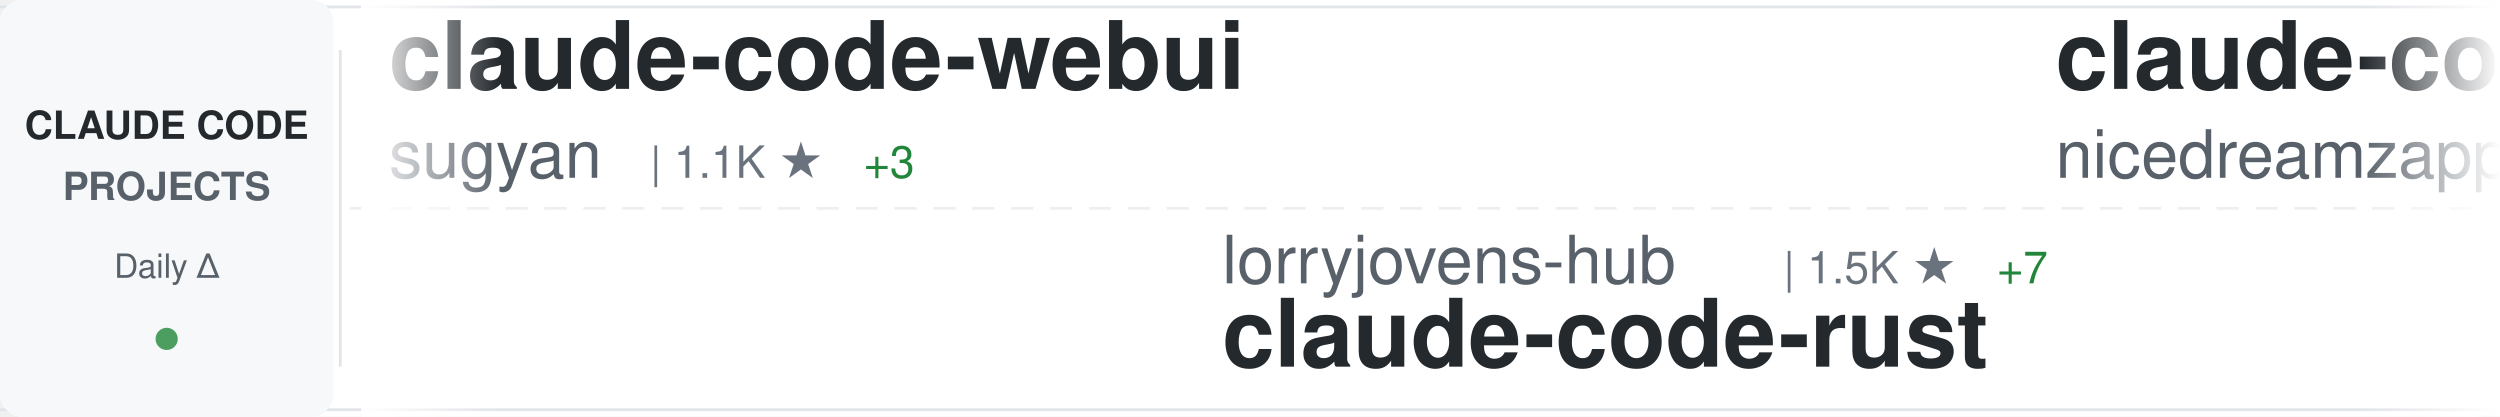
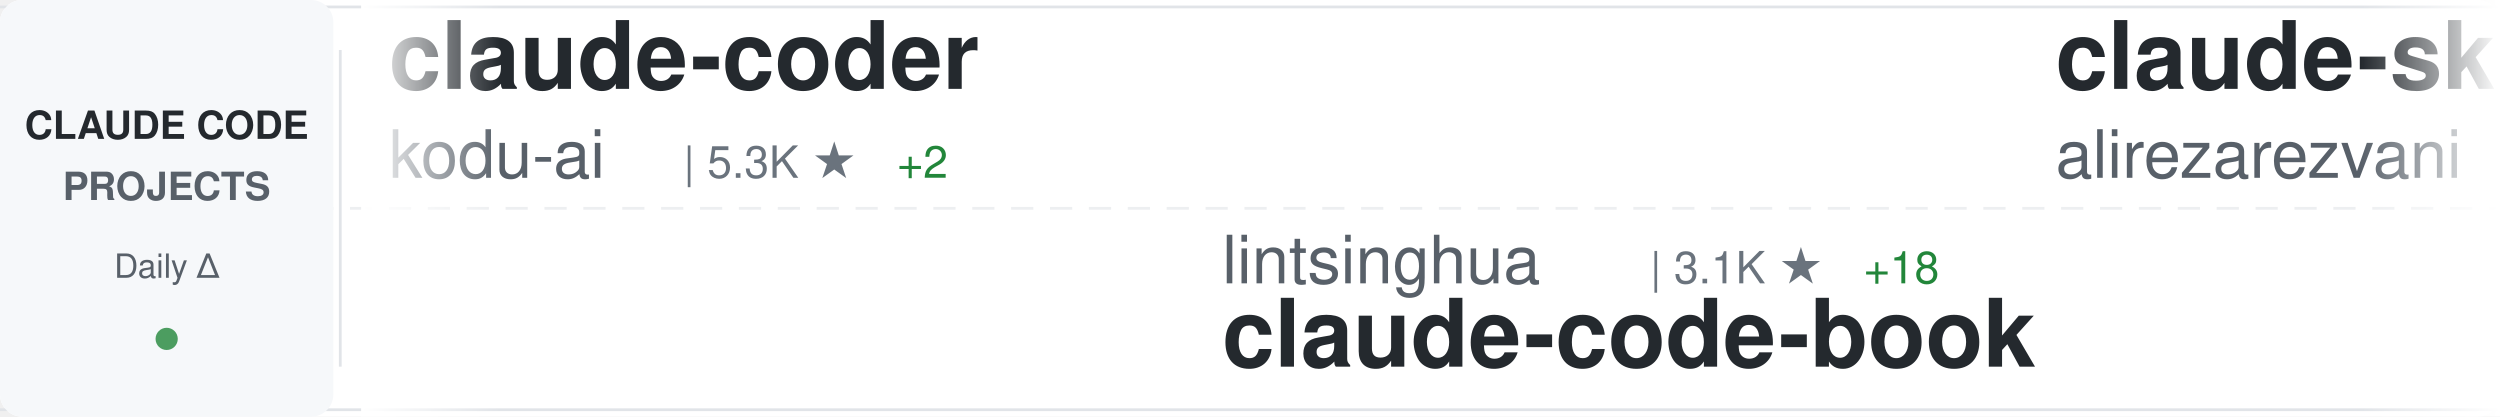
<svg xmlns="http://www.w3.org/2000/svg" width="900" height="150">
  <defs>
    <linearGradient id="awesomeLeftFade" x1="0%" y1="0%" x2="100%" y2="0%">
      <stop offset="0%" style="stop-color:#ffffff;stop-opacity:1" />
      <stop offset="100%" style="stop-color:#ffffff;stop-opacity:0" />
    </linearGradient>
    <linearGradient id="awesomeRightFade" x1="0%" y1="0%" x2="100%" y2="0%">
      <stop offset="0%" style="stop-color:#ffffff;stop-opacity:0" />
      <stop offset="100%" style="stop-color:#ffffff;stop-opacity:1" />
    </linearGradient>
  </defs>
  <rect width="900" height="150" fill="#ffffff" rx="8" />
  <rect x="0" y="2" width="900" height="1" fill="#e1e4e8" />
  <rect x="0" y="147" width="900" height="1" fill="#e1e4e8" />
  <line x1="0" y1="75" x2="900" y2="75" stroke="#e1e4e8" stroke-width="1" stroke-dasharray="8 6" opacity="0.6" />
  <rect x="0" y="0" width="120" height="150" fill="#f6f8fa" rx="8" />
  <text x="60" y="50" font-family="-apple-system, BlinkMacSystemFont, 'Segoe UI', Helvetica, Arial, sans-serif" font-size="14" font-weight="600" fill="#24292e" text-anchor="middle">CLAUDE CODE</text>
  <text x="60" y="72" font-family="-apple-system, BlinkMacSystemFont, 'Segoe UI', Helvetica, Arial, sans-serif" font-size="14" font-weight="600" fill="#586069" text-anchor="middle">PROJECTS</text>
  <text x="60" y="100" font-family="-apple-system, BlinkMacSystemFont, 'Segoe UI', Helvetica, Arial, sans-serif" font-size="12" font-weight="500" fill="#586069" text-anchor="middle">Daily Δ</text>
  <circle cx="60" cy="122" r="4" fill="#22863a" opacity="0.8" />
  <rect x="122" y="18" width="1" height="114" fill="#e1e4e8" />
  <clipPath id="awesomeTickerClip">
    <rect x="130" y="0" width="770" height="150" />
  </clipPath>
  <g clip-path="url(#awesomeTickerClip)">
    <g id="awesomeTickerItems">
      <animateTransform attributeName="transform" attributeType="XML" type="translate" from="0 0" to="-3000 0" dur="54s" repeatCount="indefinite" />
      <g transform="translate(0, 0)">
-         <text x="140" y="32" font-family="-apple-system, BlinkMacSystemFont, 'Segoe UI', Helvetica, Arial, sans-serif" font-size="34" font-weight="600" fill="#24292e">claude-code-webui</text>
-         <text x="140" y="64" font-family="-apple-system, BlinkMacSystemFont, 'Segoe UI', Helvetica, Arial, sans-serif" font-size="24" font-weight="400" fill="#586069">sugyan</text>
-         <text x="234" y="64" font-family="-apple-system, BlinkMacSystemFont, 'Segoe UI', Helvetica, Arial, sans-serif" font-size="16" font-weight="500" fill="#6a737d">| 1.1K ★</text>
-         <text x="311" y="64" font-family="-apple-system, BlinkMacSystemFont, 'Segoe UI', Helvetica, Arial, sans-serif" font-size="16" font-weight="500" fill="#22863a"> +3</text>
+         <text x="140" y="32" font-family="-apple-system, BlinkMacSystemFont, 'Segoe UI', Helvetica, Arial, sans-serif" font-size="34" font-weight="600" fill="#24292e">claude-coder</text>
+         <text x="140" y="64" font-family="-apple-system, BlinkMacSystemFont, 'Segoe UI', Helvetica, Arial, sans-serif" font-size="24" font-weight="400" fill="#586069">kodu-ai</text>
+         <text x="246" y="64" font-family="-apple-system, BlinkMacSystemFont, 'Segoe UI', Helvetica, Arial, sans-serif" font-size="16" font-weight="500" fill="#6a737d">| 5.3K ★</text>
+         <text x="323" y="64" font-family="-apple-system, BlinkMacSystemFont, 'Segoe UI', Helvetica, Arial, sans-serif" font-size="16" font-weight="500" fill="#22863a"> +2</text>
      </g>
      <g transform="translate(300, 0)">
-         <text x="140" y="102" font-family="-apple-system, BlinkMacSystemFont, 'Segoe UI', Helvetica, Arial, sans-serif" font-size="24" font-weight="400" fill="#586069">lorryjovens-hub</text>
-         <text x="342" y="102" font-family="-apple-system, BlinkMacSystemFont, 'Segoe UI', Helvetica, Arial, sans-serif" font-size="16" font-weight="500" fill="#6a737d">| 1.5K ★</text>
-         <text x="419" y="102" font-family="-apple-system, BlinkMacSystemFont, 'Segoe UI', Helvetica, Arial, sans-serif" font-size="16" font-weight="500" fill="#22863a"> +7</text>
-         <text x="140" y="132" font-family="-apple-system, BlinkMacSystemFont, 'Segoe UI', Helvetica, Arial, sans-serif" font-size="34" font-weight="600" fill="#24292e">claude-code-rust</text>
+         <text x="140" y="102" font-family="-apple-system, BlinkMacSystemFont, 'Segoe UI', Helvetica, Arial, sans-serif" font-size="24" font-weight="400" fill="#586069">lintsinghua</text>
+         <text x="294" y="102" font-family="-apple-system, BlinkMacSystemFont, 'Segoe UI', Helvetica, Arial, sans-serif" font-size="16" font-weight="500" fill="#6a737d">| 3.1K ★</text>
+         <text x="371" y="102" font-family="-apple-system, BlinkMacSystemFont, 'Segoe UI', Helvetica, Arial, sans-serif" font-size="16" font-weight="500" fill="#22863a"> +18</text>
+         <text x="140" y="132" font-family="-apple-system, BlinkMacSystemFont, 'Segoe UI', Helvetica, Arial, sans-serif" font-size="34" font-weight="600" fill="#24292e">claude-code-book</text>
      </g>
      <g transform="translate(600, 0)">
-         <text x="140" y="32" font-family="-apple-system, BlinkMacSystemFont, 'Segoe UI', Helvetica, Arial, sans-serif" font-size="34" font-weight="600" fill="#24292e">claude-code-local</text>
-         <text x="140" y="64" font-family="-apple-system, BlinkMacSystemFont, 'Segoe UI', Helvetica, Arial, sans-serif" font-size="24" font-weight="400" fill="#586069">nicedreamzapp</text>
-         <text x="318" y="64" font-family="-apple-system, BlinkMacSystemFont, 'Segoe UI', Helvetica, Arial, sans-serif" font-size="16" font-weight="500" fill="#6a737d">| 2.5K ★</text>
-         <text x="395" y="64" font-family="-apple-system, BlinkMacSystemFont, 'Segoe UI', Helvetica, Arial, sans-serif" font-size="16" font-weight="500" fill="#22863a"> +13</text>
+         <text x="140" y="32" font-family="-apple-system, BlinkMacSystemFont, 'Segoe UI', Helvetica, Arial, sans-serif" font-size="34" font-weight="600" fill="#24292e">claude-skills</text>
+         <text x="140" y="64" font-family="-apple-system, BlinkMacSystemFont, 'Segoe UI', Helvetica, Arial, sans-serif" font-size="24" font-weight="400" fill="#586069">alirezarezvani</text>
+         <text x="330" y="64" font-family="-apple-system, BlinkMacSystemFont, 'Segoe UI', Helvetica, Arial, sans-serif" font-size="16" font-weight="500" fill="#6a737d">| 14.1K ★</text>
+         <text x="416" y="64" font-family="-apple-system, BlinkMacSystemFont, 'Segoe UI', Helvetica, Arial, sans-serif" font-size="16" font-weight="500" fill="#22863a"> +119</text>
      </g>
      <g transform="translate(900, 0)">
-         <text x="140" y="102" font-family="-apple-system, BlinkMacSystemFont, 'Segoe UI', Helvetica, Arial, sans-serif" font-size="24" font-weight="400" fill="#586069">pedrohcgs</text>
-         <text x="270" y="102" font-family="-apple-system, BlinkMacSystemFont, 'Segoe UI', Helvetica, Arial, sans-serif" font-size="16" font-weight="500" fill="#6a737d">| 1.1K ★</text>
-         <text x="347" y="102" font-family="-apple-system, BlinkMacSystemFont, 'Segoe UI', Helvetica, Arial, sans-serif" font-size="16" font-weight="500" fill="#22863a"> +10</text>
-         <text x="140" y="132" font-family="-apple-system, BlinkMacSystemFont, 'Segoe UI', Helvetica, Arial, sans-serif" font-size="34" font-weight="600" fill="#24292e">claude-code-my-workflow</text>
+         <text x="140" y="102" font-family="-apple-system, BlinkMacSystemFont, 'Segoe UI', Helvetica, Arial, sans-serif" font-size="24" font-weight="400" fill="#586069">huangserva</text>
+         <text x="282" y="102" font-family="-apple-system, BlinkMacSystemFont, 'Segoe UI', Helvetica, Arial, sans-serif" font-size="16" font-weight="500" fill="#6a737d">| 575 ★</text>
+         <text x="350" y="102" font-family="-apple-system, BlinkMacSystemFont, 'Segoe UI', Helvetica, Arial, sans-serif" font-size="16" font-weight="500" fill="#22863a"> +2</text>
+         <text x="140" y="132" font-family="-apple-system, BlinkMacSystemFont, 'Segoe UI', Helvetica, Arial, sans-serif" font-size="34" font-weight="600" fill="#24292e">claude-code-cli</text>
      </g>
      <g transform="translate(1200, 0)">
-         <text x="140" y="32" font-family="-apple-system, BlinkMacSystemFont, 'Segoe UI', Helvetica, Arial, sans-serif" font-size="34" font-weight="600" fill="#24292e">Claude-code</text>
-         <text x="140" y="64" font-family="-apple-system, BlinkMacSystemFont, 'Segoe UI', Helvetica, Arial, sans-serif" font-size="24" font-weight="400" fill="#586069">fazxes</text>
-         <text x="234" y="64" font-family="-apple-system, BlinkMacSystemFont, 'Segoe UI', Helvetica, Arial, sans-serif" font-size="16" font-weight="500" fill="#6a737d">| 213 ★</text>
+         <text x="140" y="32" font-family="-apple-system, BlinkMacSystemFont, 'Segoe UI', Helvetica, Arial, sans-serif" font-size="34" font-weight="600" fill="#24292e">claude-code-settings</text>
+         <text x="140" y="64" font-family="-apple-system, BlinkMacSystemFont, 'Segoe UI', Helvetica, Arial, sans-serif" font-size="24" font-weight="400" fill="#586069">feiskyer</text>
+         <text x="258" y="64" font-family="-apple-system, BlinkMacSystemFont, 'Segoe UI', Helvetica, Arial, sans-serif" font-size="16" font-weight="500" fill="#6a737d">| 1.5K ★</text>
+         <text x="335" y="64" font-family="-apple-system, BlinkMacSystemFont, 'Segoe UI', Helvetica, Arial, sans-serif" font-size="16" font-weight="500" fill="#22863a"> +1</text>
      </g>
      <g transform="translate(1500, 0)">
-         <text x="140" y="102" font-family="-apple-system, BlinkMacSystemFont, 'Segoe UI', Helvetica, Arial, sans-serif" font-size="24" font-weight="400" fill="#586069">ChinaSiro</text>
-         <text x="270" y="102" font-family="-apple-system, BlinkMacSystemFont, 'Segoe UI', Helvetica, Arial, sans-serif" font-size="16" font-weight="500" fill="#6a737d">| 9.1K ★</text>
-         <text x="347" y="102" font-family="-apple-system, BlinkMacSystemFont, 'Segoe UI', Helvetica, Arial, sans-serif" font-size="16" font-weight="500" fill="#22863a"> +16</text>
-         <text x="140" y="132" font-family="-apple-system, BlinkMacSystemFont, 'Segoe UI', Helvetica, Arial, sans-serif" font-size="34" font-weight="600" fill="#24292e">claude-code-sourcemap</text>
+         <text x="140" y="102" font-family="-apple-system, BlinkMacSystemFont, 'Segoe UI', Helvetica, Arial, sans-serif" font-size="24" font-weight="400" fill="#586069">davila7</text>
+         <text x="246" y="102" font-family="-apple-system, BlinkMacSystemFont, 'Segoe UI', Helvetica, Arial, sans-serif" font-size="16" font-weight="500" fill="#6a737d">| 27.0K ★</text>
+         <text x="332" y="102" font-family="-apple-system, BlinkMacSystemFont, 'Segoe UI', Helvetica, Arial, sans-serif" font-size="16" font-weight="500" fill="#22863a"> +67</text>
+         <text x="140" y="132" font-family="-apple-system, BlinkMacSystemFont, 'Segoe UI', Helvetica, Arial, sans-serif" font-size="34" font-weight="600" fill="#24292e">claude-code-templates</text>
      </g>
      <g transform="translate(1800, 0)">
-         <text x="140" y="32" font-family="-apple-system, BlinkMacSystemFont, 'Segoe UI', Helvetica, Arial, sans-serif" font-size="34" font-weight="600" fill="#24292e">Claude-code</text>
-         <text x="140" y="64" font-family="-apple-system, BlinkMacSystemFont, 'Segoe UI', Helvetica, Arial, sans-serif" font-size="24" font-weight="400" fill="#586069">zstmfhy</text>
-         <text x="246" y="64" font-family="-apple-system, BlinkMacSystemFont, 'Segoe UI', Helvetica, Arial, sans-serif" font-size="16" font-weight="500" fill="#6a737d">| 190 ★</text>
+         <text x="140" y="32" font-family="-apple-system, BlinkMacSystemFont, 'Segoe UI', Helvetica, Arial, sans-serif" font-size="34" font-weight="600" fill="#24292e">claude-code-source-code-...</text>
+         <text x="140" y="64" font-family="-apple-system, BlinkMacSystemFont, 'Segoe UI', Helvetica, Arial, sans-serif" font-size="24" font-weight="400" fill="#586069">ghuntley</text>
+         <text x="258" y="64" font-family="-apple-system, BlinkMacSystemFont, 'Segoe UI', Helvetica, Arial, sans-serif" font-size="16" font-weight="500" fill="#6a737d">| 975 ★</text>
      </g>
      <g transform="translate(2100, 0)">
-         <text x="140" y="102" font-family="-apple-system, BlinkMacSystemFont, 'Segoe UI', Helvetica, Arial, sans-serif" font-size="24" font-weight="400" fill="#586069">zebbern</text>
-         <text x="246" y="102" font-family="-apple-system, BlinkMacSystemFont, 'Segoe UI', Helvetica, Arial, sans-serif" font-size="16" font-weight="500" fill="#6a737d">| 4.1K ★</text>
-         <text x="323" y="102" font-family="-apple-system, BlinkMacSystemFont, 'Segoe UI', Helvetica, Arial, sans-serif" font-size="16" font-weight="500" fill="#22863a"> +2</text>
-         <text x="140" y="132" font-family="-apple-system, BlinkMacSystemFont, 'Segoe UI', Helvetica, Arial, sans-serif" font-size="34" font-weight="600" fill="#24292e">claude-code-guide</text>
+         <text x="140" y="102" font-family="-apple-system, BlinkMacSystemFont, 'Segoe UI', Helvetica, Arial, sans-serif" font-size="24" font-weight="400" fill="#586069">Windy3f3f3f3f</text>
+         <text x="318" y="102" font-family="-apple-system, BlinkMacSystemFont, 'Segoe UI', Helvetica, Arial, sans-serif" font-size="16" font-weight="500" fill="#6a737d">| 2.2K ★</text>
+         <text x="395" y="102" font-family="-apple-system, BlinkMacSystemFont, 'Segoe UI', Helvetica, Arial, sans-serif" font-size="16" font-weight="500" fill="#22863a"> +86</text>
+         <text x="140" y="132" font-family="-apple-system, BlinkMacSystemFont, 'Segoe UI', Helvetica, Arial, sans-serif" font-size="34" font-weight="600" fill="#24292e">how-claude-code-works</text>
      </g>
      <g transform="translate(2400, 0)">
-         <text x="140" y="32" font-family="-apple-system, BlinkMacSystemFont, 'Segoe UI', Helvetica, Arial, sans-serif" font-size="34" font-weight="600" fill="#24292e">claude-code-hub</text>
-         <text x="140" y="64" font-family="-apple-system, BlinkMacSystemFont, 'Segoe UI', Helvetica, Arial, sans-serif" font-size="24" font-weight="400" fill="#586069">ding113</text>
-         <text x="246" y="64" font-family="-apple-system, BlinkMacSystemFont, 'Segoe UI', Helvetica, Arial, sans-serif" font-size="16" font-weight="500" fill="#6a737d">| 2.8K ★</text>
-         <text x="323" y="64" font-family="-apple-system, BlinkMacSystemFont, 'Segoe UI', Helvetica, Arial, sans-serif" font-size="16" font-weight="500" fill="#22863a"> +7</text>
+         <text x="140" y="32" font-family="-apple-system, BlinkMacSystemFont, 'Segoe UI', Helvetica, Arial, sans-serif" font-size="34" font-weight="600" fill="#24292e">claude-code-analysis</text>
+         <text x="140" y="64" font-family="-apple-system, BlinkMacSystemFont, 'Segoe UI', Helvetica, Arial, sans-serif" font-size="24" font-weight="400" fill="#586069">liuup</text>
+         <text x="222" y="64" font-family="-apple-system, BlinkMacSystemFont, 'Segoe UI', Helvetica, Arial, sans-serif" font-size="16" font-weight="500" fill="#6a737d">| 2.3K ★</text>
+         <text x="299" y="64" font-family="-apple-system, BlinkMacSystemFont, 'Segoe UI', Helvetica, Arial, sans-serif" font-size="16" font-weight="500" fill="#22863a"> +31</text>
      </g>
      <g transform="translate(2700, 0)">
-         <text x="140" y="102" font-family="-apple-system, BlinkMacSystemFont, 'Segoe UI', Helvetica, Arial, sans-serif" font-size="24" font-weight="400" fill="#586069">luyao618</text>
-         <text x="258" y="102" font-family="-apple-system, BlinkMacSystemFont, 'Segoe UI', Helvetica, Arial, sans-serif" font-size="16" font-weight="500" fill="#6a737d">| 1.3K ★</text>
-         <text x="335" y="102" font-family="-apple-system, BlinkMacSystemFont, 'Segoe UI', Helvetica, Arial, sans-serif" font-size="16" font-weight="500" fill="#22863a"> +12</text>
-         <text x="140" y="132" font-family="-apple-system, BlinkMacSystemFont, 'Segoe UI', Helvetica, Arial, sans-serif" font-size="34" font-weight="600" fill="#24292e">Claude-Code-Source-Study</text>
+         <text x="140" y="102" font-family="-apple-system, BlinkMacSystemFont, 'Segoe UI', Helvetica, Arial, sans-serif" font-size="24" font-weight="400" fill="#586069">ding113</text>
+         <text x="246" y="102" font-family="-apple-system, BlinkMacSystemFont, 'Segoe UI', Helvetica, Arial, sans-serif" font-size="16" font-weight="500" fill="#6a737d">| 2.8K ★</text>
+         <text x="323" y="102" font-family="-apple-system, BlinkMacSystemFont, 'Segoe UI', Helvetica, Arial, sans-serif" font-size="16" font-weight="500" fill="#22863a"> +5</text>
+         <text x="140" y="132" font-family="-apple-system, BlinkMacSystemFont, 'Segoe UI', Helvetica, Arial, sans-serif" font-size="34" font-weight="600" fill="#24292e">claude-code-hub</text>
      </g>
      <g transform="translate(3000, 0)">
-         <text x="140" y="32" font-family="-apple-system, BlinkMacSystemFont, 'Segoe UI', Helvetica, Arial, sans-serif" font-size="34" font-weight="600" fill="#24292e">claude-code-webui</text>
-         <text x="140" y="64" font-family="-apple-system, BlinkMacSystemFont, 'Segoe UI', Helvetica, Arial, sans-serif" font-size="24" font-weight="400" fill="#586069">sugyan</text>
-         <text x="234" y="64" font-family="-apple-system, BlinkMacSystemFont, 'Segoe UI', Helvetica, Arial, sans-serif" font-size="16" font-weight="500" fill="#6a737d">| 1.1K ★</text>
-         <text x="311" y="64" font-family="-apple-system, BlinkMacSystemFont, 'Segoe UI', Helvetica, Arial, sans-serif" font-size="16" font-weight="500" fill="#22863a"> +3</text>
+         <text x="140" y="32" font-family="-apple-system, BlinkMacSystemFont, 'Segoe UI', Helvetica, Arial, sans-serif" font-size="34" font-weight="600" fill="#24292e">claude-coder</text>
+         <text x="140" y="64" font-family="-apple-system, BlinkMacSystemFont, 'Segoe UI', Helvetica, Arial, sans-serif" font-size="24" font-weight="400" fill="#586069">kodu-ai</text>
+         <text x="246" y="64" font-family="-apple-system, BlinkMacSystemFont, 'Segoe UI', Helvetica, Arial, sans-serif" font-size="16" font-weight="500" fill="#6a737d">| 5.3K ★</text>
+         <text x="323" y="64" font-family="-apple-system, BlinkMacSystemFont, 'Segoe UI', Helvetica, Arial, sans-serif" font-size="16" font-weight="500" fill="#22863a"> +2</text>
      </g>
      <g transform="translate(3300, 0)">
-         <text x="140" y="102" font-family="-apple-system, BlinkMacSystemFont, 'Segoe UI', Helvetica, Arial, sans-serif" font-size="24" font-weight="400" fill="#586069">lorryjovens-hub</text>
-         <text x="342" y="102" font-family="-apple-system, BlinkMacSystemFont, 'Segoe UI', Helvetica, Arial, sans-serif" font-size="16" font-weight="500" fill="#6a737d">| 1.5K ★</text>
-         <text x="419" y="102" font-family="-apple-system, BlinkMacSystemFont, 'Segoe UI', Helvetica, Arial, sans-serif" font-size="16" font-weight="500" fill="#22863a"> +7</text>
-         <text x="140" y="132" font-family="-apple-system, BlinkMacSystemFont, 'Segoe UI', Helvetica, Arial, sans-serif" font-size="34" font-weight="600" fill="#24292e">claude-code-rust</text>
+         <text x="140" y="102" font-family="-apple-system, BlinkMacSystemFont, 'Segoe UI', Helvetica, Arial, sans-serif" font-size="24" font-weight="400" fill="#586069">lintsinghua</text>
+         <text x="294" y="102" font-family="-apple-system, BlinkMacSystemFont, 'Segoe UI', Helvetica, Arial, sans-serif" font-size="16" font-weight="500" fill="#6a737d">| 3.1K ★</text>
+         <text x="371" y="102" font-family="-apple-system, BlinkMacSystemFont, 'Segoe UI', Helvetica, Arial, sans-serif" font-size="16" font-weight="500" fill="#22863a"> +18</text>
+         <text x="140" y="132" font-family="-apple-system, BlinkMacSystemFont, 'Segoe UI', Helvetica, Arial, sans-serif" font-size="34" font-weight="600" fill="#24292e">claude-code-book</text>
      </g>
      <g transform="translate(3600, 0)">
-         <text x="140" y="32" font-family="-apple-system, BlinkMacSystemFont, 'Segoe UI', Helvetica, Arial, sans-serif" font-size="34" font-weight="600" fill="#24292e">claude-code-local</text>
-         <text x="140" y="64" font-family="-apple-system, BlinkMacSystemFont, 'Segoe UI', Helvetica, Arial, sans-serif" font-size="24" font-weight="400" fill="#586069">nicedreamzapp</text>
-         <text x="318" y="64" font-family="-apple-system, BlinkMacSystemFont, 'Segoe UI', Helvetica, Arial, sans-serif" font-size="16" font-weight="500" fill="#6a737d">| 2.5K ★</text>
-         <text x="395" y="64" font-family="-apple-system, BlinkMacSystemFont, 'Segoe UI', Helvetica, Arial, sans-serif" font-size="16" font-weight="500" fill="#22863a"> +13</text>
+         <text x="140" y="32" font-family="-apple-system, BlinkMacSystemFont, 'Segoe UI', Helvetica, Arial, sans-serif" font-size="34" font-weight="600" fill="#24292e">claude-skills</text>
+         <text x="140" y="64" font-family="-apple-system, BlinkMacSystemFont, 'Segoe UI', Helvetica, Arial, sans-serif" font-size="24" font-weight="400" fill="#586069">alirezarezvani</text>
+         <text x="330" y="64" font-family="-apple-system, BlinkMacSystemFont, 'Segoe UI', Helvetica, Arial, sans-serif" font-size="16" font-weight="500" fill="#6a737d">| 14.1K ★</text>
+         <text x="416" y="64" font-family="-apple-system, BlinkMacSystemFont, 'Segoe UI', Helvetica, Arial, sans-serif" font-size="16" font-weight="500" fill="#22863a"> +119</text>
      </g>
      <g transform="translate(3900, 0)">
-         <text x="140" y="102" font-family="-apple-system, BlinkMacSystemFont, 'Segoe UI', Helvetica, Arial, sans-serif" font-size="24" font-weight="400" fill="#586069">pedrohcgs</text>
-         <text x="270" y="102" font-family="-apple-system, BlinkMacSystemFont, 'Segoe UI', Helvetica, Arial, sans-serif" font-size="16" font-weight="500" fill="#6a737d">| 1.1K ★</text>
-         <text x="347" y="102" font-family="-apple-system, BlinkMacSystemFont, 'Segoe UI', Helvetica, Arial, sans-serif" font-size="16" font-weight="500" fill="#22863a"> +10</text>
-         <text x="140" y="132" font-family="-apple-system, BlinkMacSystemFont, 'Segoe UI', Helvetica, Arial, sans-serif" font-size="34" font-weight="600" fill="#24292e">claude-code-my-workflow</text>
+         <text x="140" y="102" font-family="-apple-system, BlinkMacSystemFont, 'Segoe UI', Helvetica, Arial, sans-serif" font-size="24" font-weight="400" fill="#586069">huangserva</text>
+         <text x="282" y="102" font-family="-apple-system, BlinkMacSystemFont, 'Segoe UI', Helvetica, Arial, sans-serif" font-size="16" font-weight="500" fill="#6a737d">| 575 ★</text>
+         <text x="350" y="102" font-family="-apple-system, BlinkMacSystemFont, 'Segoe UI', Helvetica, Arial, sans-serif" font-size="16" font-weight="500" fill="#22863a"> +2</text>
+         <text x="140" y="132" font-family="-apple-system, BlinkMacSystemFont, 'Segoe UI', Helvetica, Arial, sans-serif" font-size="34" font-weight="600" fill="#24292e">claude-code-cli</text>
      </g>
    </g>
  </g>
  <rect x="130" y="0" width="50" height="150" fill="url(#awesomeLeftFade)" />
  <rect x="850" y="0" width="50" height="150" fill="url(#awesomeRightFade)" />
</svg>
